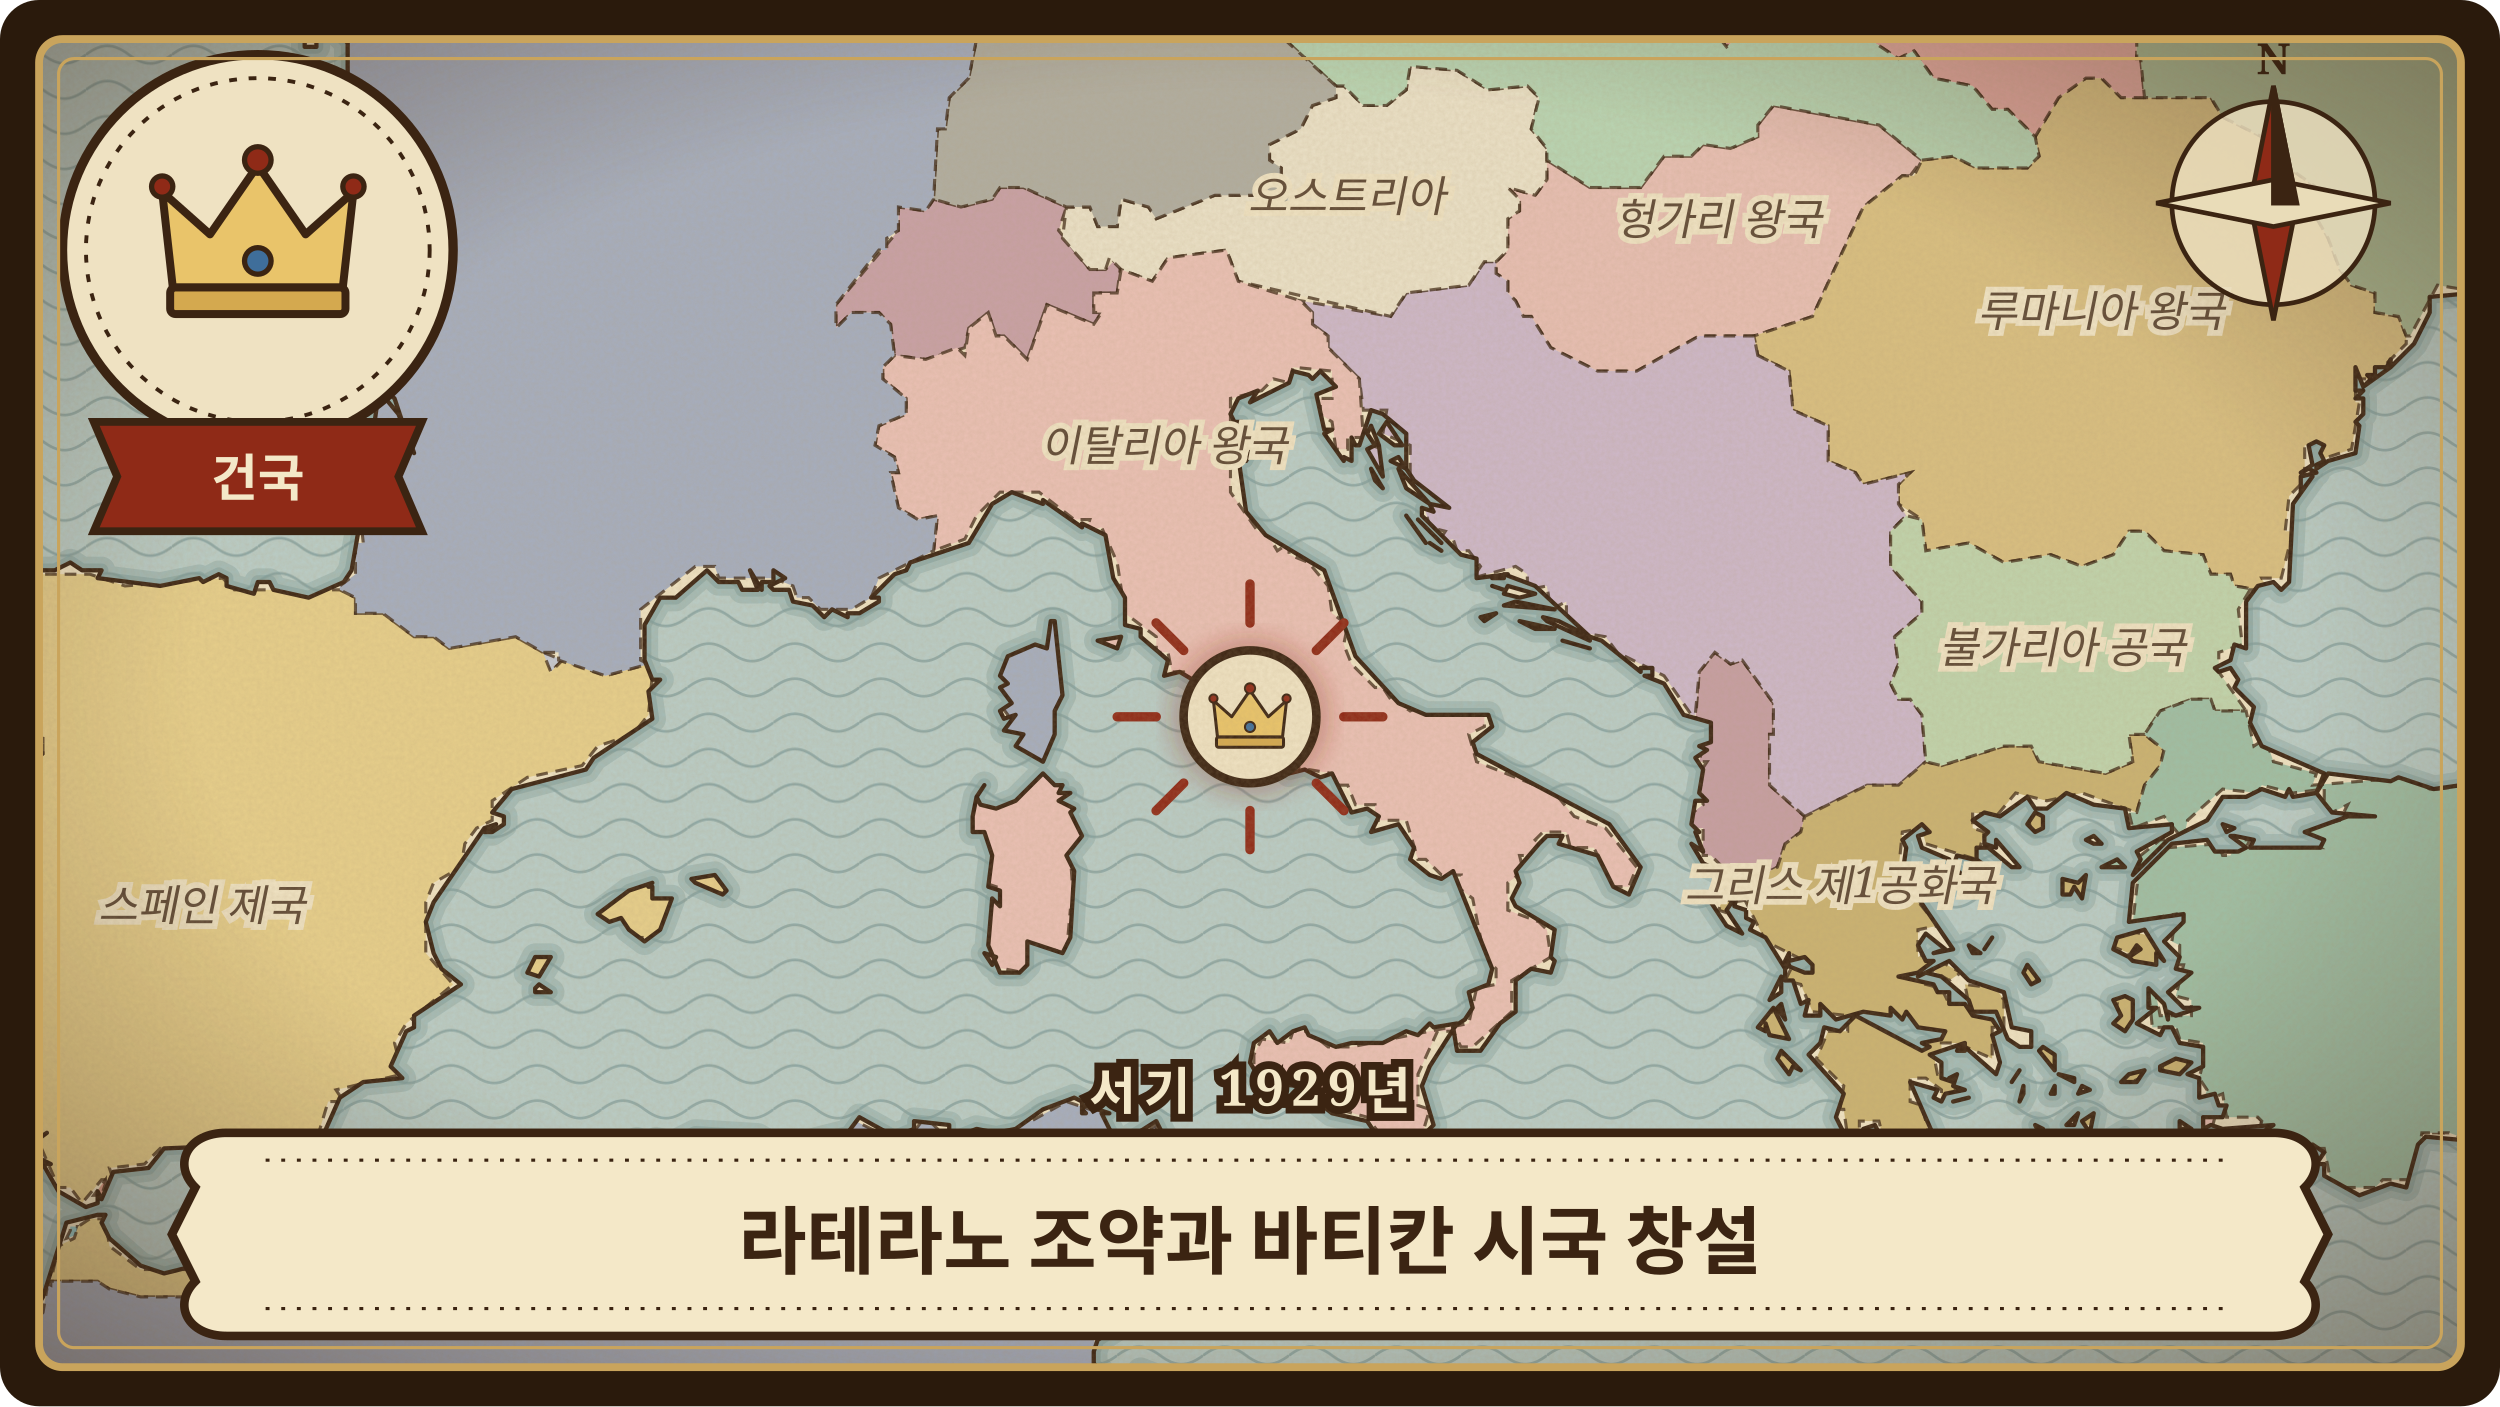
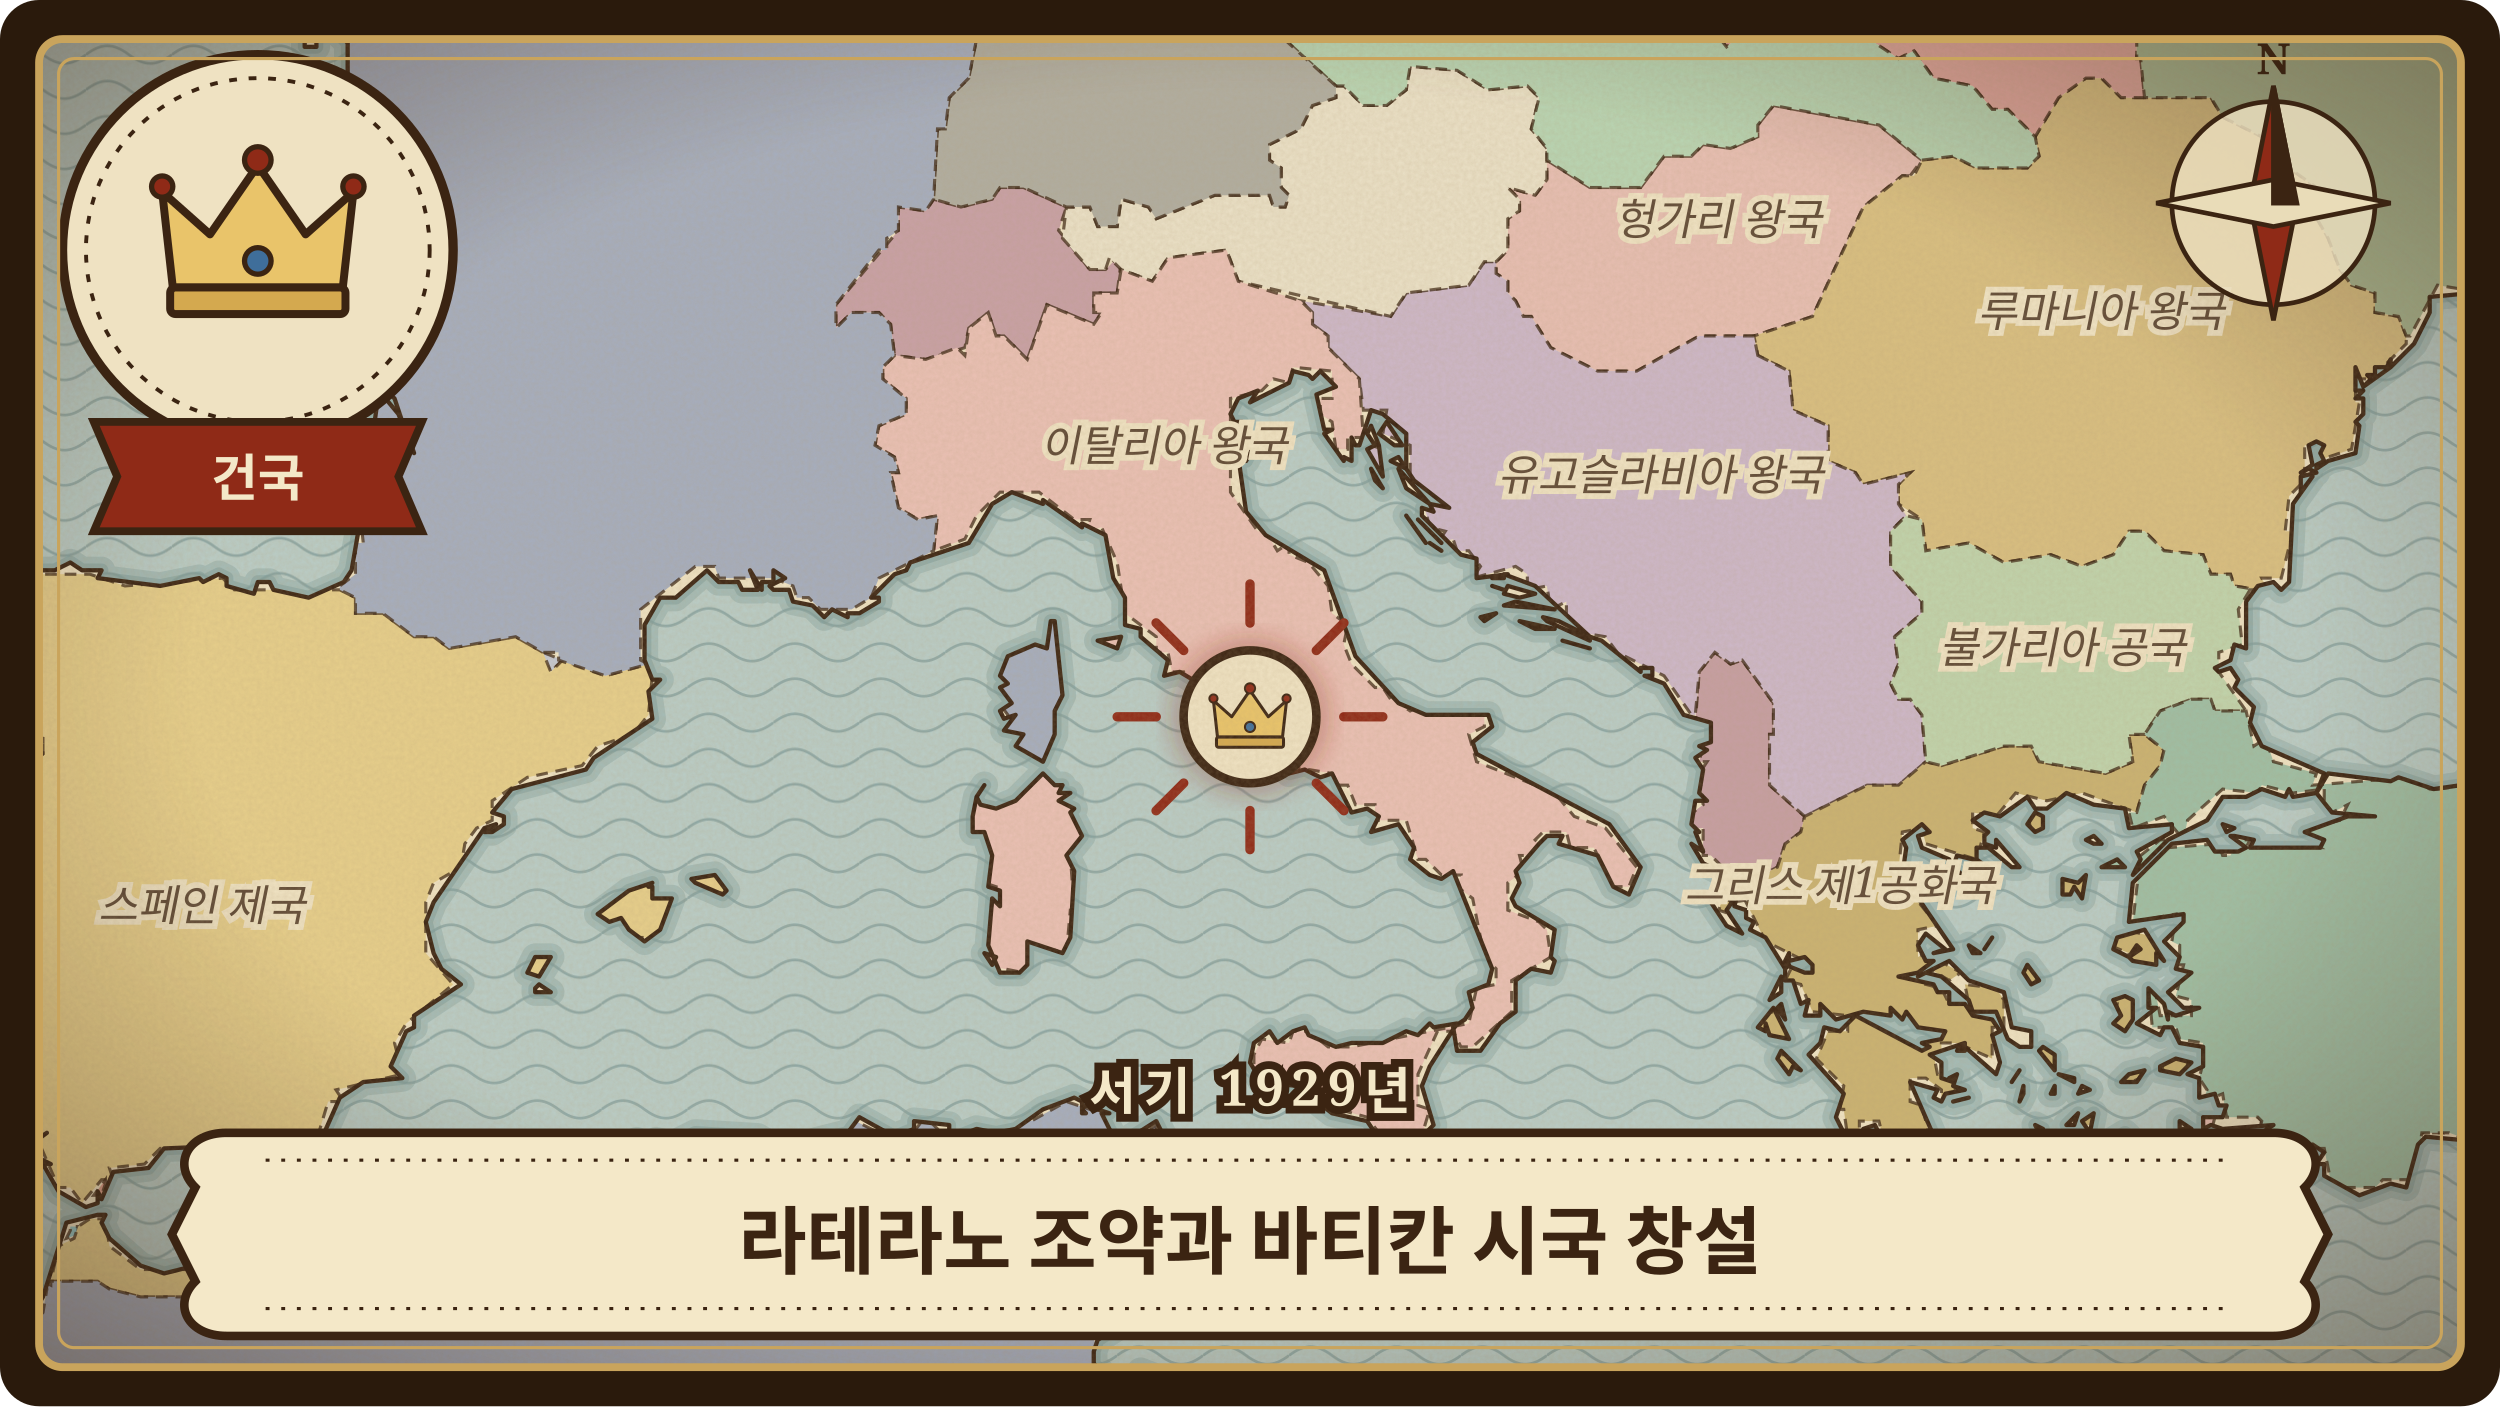
<svg xmlns="http://www.w3.org/2000/svg" viewBox="0 0 640 360" width="640" height="360" role="img" aria-label="라테라노 조약과 바티칸 시국 창설">
  <defs>
    <clipPath id="frame-vatican-city-creation">
      <rect x="10" y="10" width="620" height="340" rx="6" />
    </clipPath>
    <pattern id="waves-vatican-city-creation" width="22" height="9" patternUnits="userSpaceOnUse">
      <path d="M0 5 C4 2 7 2 11 5 C15 8 18 8 22 5" fill="none" stroke="#6f8f8f" stroke-width="0.7" stroke-opacity="0.55" />
    </pattern>
    <pattern id="hatch-vatican-city-creation" width="6" height="6" patternUnits="userSpaceOnUse" patternTransform="rotate(35)">
      <path d="M0 0 L0 6" stroke="#3b2412" stroke-width="0.9" stroke-opacity="0.45" />
    </pattern>
    <filter id="paper-vatican-city-creation" x="0" y="0" width="100%" height="100%">
      <feTurbulence type="fractalNoise" baseFrequency="0.9" numOctaves="3" seed="137" result="noise" />
      <feColorMatrix in="noise" type="matrix" values="0 0 0 0 0.45  0 0 0 0 0.33  0 0 0 0 0.18  0 0 0 0.22 0" />
    </filter>
    <radialGradient id="vignette-vatican-city-creation" cx="50%" cy="48%" r="70%">
      <stop offset="60%" stop-color="#3b2412" stop-opacity="0" />
      <stop offset="100%" stop-color="#3b2412" stop-opacity="0.45" />
    </radialGradient>
    <filter id="glow-vatican-city-creation">
      <feGaussianBlur stdDeviation="3" />
    </filter>
    <path id="land-vatican-city-creation" d="M-24 384L664 384L664 -24L141 -24L140 -16L142 -14L140 -15L135 -9L118 -2L116 3L120 5L123 4L115 8L111 9L99 6L95 7L93 2L94 -1L88 0L83 -2L85 7L89 11L89 23L92 25L85 26L84 24L82 24L81 25L82 29L81 25L78 27L76 24L70 29L65 21L63 22L64 20L61 22L61 20L59 21L57 20L55 24L52 23L51 26L49 23L39 26L36 28L36 33L44 31L41 33L44 32L43 33L46 34L40 34L40 33L38 34L39 37L42 36L44 38L37 40L41 42L42 46L46 46L46 43L58 49L60 46L59 48L60 49L59 49L61 50L62 47L63 48L62 50L63 54L63 51L66 52L66 50L66 51L70 50L69 52L67 52L68 54L72 52L71 53L76 53L73 54L75 55L72 56L74 58L73 58L77 60L81 58L86 61L81 58L79 59L78 62L82 65L80 70L83 73L85 78L94 83L96 82L95 85L97 89L96 93L98 96L95 94L94 96L101 102L104 111L106 113L105 113L106 116L102 106L97 100L94 122L95 118L97 121L95 121L94 123L90 146L88 149L79 153L70 151L69 149L66 149L65 152L58 150L58 148L56 147L52 149L51 148L41 150L25 148L26 146L21 146L18 144L14 146L0 146L-2 148L-2 146L-5 146L-7 144L-12 143L-12 141L-15 144L-16 142L-23 146L-23 148L-20 148L-22 149L-20 150L-21 152L-24 150L-24 286L-14 288L-8 284L0 285L2 282L1 285L7 289L9 292L12 290L8 293L9 296L13 298L11 298L15 305L22 309L25 308L25 305L26 307L29 300L38 299L42 294L66 293L70 295L72 292L76 292L80 294L83 290L87 281L93 277L103 276L100 273L104 264L106 263L106 260L118 252L113 248L111 244L109 236L111 231L124 212L127 211L124 213L126 213L129 211L129 209L126 208L131 202L150 197L152 194L167 184L166 177L169 174L167 174L165 169L165 160L169 153L173 153L181 146L184 149L189 149L190 151L194 151L192 146L195 151L195 149L198 149L198 146L201 148L197 150L198 151L202 151L203 154L208 155L211 158L213 156L217 158L217 157L220 157L225 154L225 153L223 153L229 147L232 146L233 144L248 139L254 129L259 126L267 129L267 128L277 135L277 134L283 137L285 148L288 153L288 160L292 161L292 163L299 169L298 173L302 172L307 175L310 181L313 182L316 187L323 194L327 195L330 198L334 197L338 199L341 198L346 208L350 207L353 209L351 213L358 211L362 217L361 220L366 224L369 225L372 223L382 248L381 252L376 254L377 258L375 261L372 263L373 269L379 269L384 262L388 259L388 251L392 248L397 249L398 246L397 245L398 238L388 232L387 230L389 226L388 223L394 216L396 214L400 214L399 216L409 219L413 227L417 229L420 222L412 211L378 193L377 190L382 186L381 183L365 183L358 180L347 168L339 146L324 137L319 131L317 117L319 118L321 114L319 112L319 113L318 108L316 108L315 106L317 102L322 100L320 103L330 98L331 95L335 96L336 97L338 95L342 99L337 101L339 110L341 110L339 111L344 118L344 117L346 118L346 112L347 114L348 114L351 105L354 106L360 111L360 120L362 123L371 130L366 129L367 131L364 130L364 132L374 142L378 143L378 148L386 147L385 147L393 150L407 163L399 159L395 158L396 159L407 164L407 163L410 164L420 172L420 171L423 171L423 173L421 173L426 175L431 183L438 185L438 190L435 191L437 192L434 194L436 197L435 203L437 205L434 205L433 211L435 213L434 213L436 218L433 216L436 221L442 224L445 228L444 232L447 233L447 235L449 236L448 238L452 240L457 248L458 247L457 246L458 244L458 246L462 245L464 247L464 249L462 249L457 247L457 251L459 251L461 257L463 256L462 260L466 260L466 257L470 261L477 259L484 260L484 258L487 261L488 259L491 263L498 264L497 266L492 267L494 268L492 269L475 260L471 264L467 263L466 267L463 270L472 280L470 286L473 292L476 294L477 293L477 289L480 288L486 301L485 296L489 292L490 293L494 298L497 300L495 296L496 293L489 277L496 279L495 281L497 282L498 280L503 279L500 278L501 275L499 276L500 277L497 276L497 272L494 270L503 267L503 268L511 275L512 272L510 265L512 264L510 261L505 260L503 257L499 257L499 254L496 254L495 252L486 250L491 249L495 246L493 246L491 242L493 239L498 243L495 244L500 243L487 224L488 217L487 215L492 211L494 213L491 214L492 217L499 220L500 226L506 227L500 222L501 219L505 220L508 225L510 226L510 223L506 220L506 217L509 217L515 222L517 222L511 215L511 217L508 216L508 214L509 213L505 210L508 208L512 209L519 204L521 207L524 207L529 203L536 206L544 207L545 212L556 211L556 213L547 218L548 220L546 224L555 215L565 210L569 204L575 204L579 202L585 204L586 202L587 204L593 203L595 198L579 191L576 185L577 181L572 176L573 174L571 171L568 172L567 171L571 169L572 165L575 166L575 154L578 150L582 149L584 151L586 149L587 129L592 122L589 126L589 122L593 121L591 120L589 121L592 119L591 114L593 113L595 114L594 116L595 118L593 119L593 120L596 118L603 116L604 109L603 108L605 106L605 102L603 102L605 100L603 100L603 94L605 99L607 97L606 96L608 96L608 94L611 94L612 92L612 94L618 88L622 80L622 76L633 75L634 72L633 70L634 72L636 70L634 75L641 74L640 70L642 67L640 65L640 63L638 59L640 65L642 65L643 75L648 76L653 74L648 79L634 76L637 79L638 78L643 80L639 82L647 85L647 87L651 88L661 86L663 84L662 87L664 87L664 95L662 95L650 104L652 106L658 105L664 109L664 181L647 188L645 190L633 196L632 199L630 201L623 202L614 199L612 200L596 198L593 203L597 208L608 209L601 209L590 213L595 215L594 217L576 217L577 215L572 214L571 214L575 217L573 218L567 218L565 215L556 216L546 226L545 236L559 234L559 236L554 241L558 245L557 248L561 249L555 254L559 258L563 258L557 260L555 259L555 261L554 257L550 253L550 258L552 258L547 262L553 265L554 263L556 263L558 267L564 268L564 273L560 275L563 276L563 281L567 280L568 283L570 283L569 286L564 286L564 289L566 288L569 289L582 288L579 290L577 290L577 293L571 292L566 294L567 295L571 295L572 293L578 292L578 294L576 295L578 296L576 297L577 297L581 294L581 292L583 293L584 291L590 297L592 293L595 295L593 298L595 298L595 301L604 306L612 303L616 304L619 293L621 291L632 292L643 298L648 305L653 308L664 306L664 384L498 384L495 382L496 376L480 370L473 370L454 378L447 384L367 384L365 381L353 378L349 375L335 371L326 373L318 372L302 364L303 365L299 365L298 363L301 363L298 362L297 357L295 356L292 360L291 355L288 356L285 355L280 349L280 346L281 343L289 338L299 325L297 322L297 316L290 312L287 307L289 301L293 300L298 291L296 287L285 294L283 293L285 291L282 285L284 285L278 283L277 284L278 285L277 285L277 282L275 281L267 284L260 289L255 290L250 289L245 291L243 291L243 288L234 287L234 289L229 291L220 286L217 290L209 292L202 296L194 291L178 290L172 293L168 292L166 294L163 292L157 297L153 296L132 299L120 305L113 313L109 311L104 315L101 313L98 315L93 322L82 328L71 327L67 324L69 327L67 327L66 320L64 323L60 325L54 323L52 325L50 324L42 326L36 324L28 317L26 313L27 311L25 311L17 313L11 332L0 350L-24 363ZM61 56L61 58L64 58L61 56ZM70 5L73 5L73 4L70 5ZM77 65L79 68L77 65ZM78 10L78 12L81 12L81 10L78 10ZM89 84L94 86L89 84ZM91 88L95 94L94 90L91 88ZM135 249L138 250L141 245L137 245L135 249ZM137 253L137 254L141 254L138 252L137 253ZM153 234L156 236L159 235L161 238L165 241L169 238L172 230L167 230L167 227L166 227L167 226L161 228L153 234ZM177 225L178 226L185 229L186 228L183 224L177 225ZM249 209L249 213L252 213L254 219L253 227L256 228L256 232L254 230L253 242L256 249L261 249L263 247L263 241L272 244L274 240L275 223L273 219L277 214L274 208L275 207L271 205L274 203L271 203L272 201L270 201L267 198L260 205L255 207L251 206L250 204L249 209ZM250 204L252 201L250 204ZM252 244L254 247L255 245L252 244ZM256 176L259 180L256 182L257 184L260 183L257 187L262 188L260 191L267 195L270 188L270 182L272 178L270 159L269 159L268 166L265 165L258 168L256 173L258 175L256 176ZM281 164L286 166L287 163L281 164ZM292 354L294 356L297 353L292 351L292 354ZM298 336L301 335L301 333L298 336ZM320 272L323 277L332 278L341 285L350 287L354 293L364 295L365 290L367 288L364 278L366 273L373 262L367 263L366 262L363 265L360 264L354 267L346 267L342 268L335 265L334 263L331 264L327 267L325 264L321 267L320 272ZM350 111L352 114L350 115L354 122L353 114L351 109L350 111ZM351 309L352 312L355 312L351 309ZM351 120L352 123L354 125L351 120ZM353 111L357 114L359 114L355 108L353 111ZM356 118L360 120L358 117L356 118ZM358 120L360 125L366 129L358 120ZM360 132L365 139L360 132ZM363 133L366 136L363 133ZM366 139L369 141L366 139ZM366 136L369 139L366 136ZM379 158L380 159L383 157L379 158ZM382 150L385 151L382 150ZM382 148L385 148L382 148ZM385 155L398 156L388 154L385 155ZM385 152L389 153L393 152L386 150L385 152ZM389 159L393 161L398 161L389 159ZM400 164L407 166L400 164ZM438 231L442 237L446 239L442 233L444 230L438 231ZM450 263L452 264L452 262L453 265L458 266L454 258L450 263ZM453 256L456 254L456 250L453 256ZM455 258L457 261L456 257L455 258ZM455 271L458 275L459 273L461 274L456 269L455 271ZM491 250L493 249L497 250L504 256L505 259L511 259L514 266L517 268L520 268L520 264L515 263L513 254L504 251L499 246L491 250ZM492 302L493 305L495 306L496 304L493 301L492 302ZM500 282L504 281L500 282ZM501 269L503 269L501 268L502 268L501 269ZM503 323L517 325L523 328L523 331L546 329L549 325L548 323L546 325L540 327L539 325L540 322L534 323L526 321L516 322L515 319L512 319L513 317L507 318L506 315L506 319L504 318L503 323ZM504 242L505 244L507 244L504 242ZM508 243L510 240L508 243ZM515 277L517 274L515 277ZM516 296L519 295L519 293L517 293L517 295L516 293L516 296ZM517 282L518 280L518 278L517 282ZM518 249L520 252L522 251L519 247L518 249ZM519 211L521 213L523 212L523 209L521 208L519 211ZM521 288L522 290L523 289L521 288ZM522 269L526 274L526 270L523 268L522 269ZM525 280L526 280L526 278L525 280ZM527 275L531 277L531 276L527 275ZM528 225L528 229L530 229L531 227L533 230L534 224L532 226L528 225ZM529 288L531 288L532 285L529 288ZM531 294L533 296L534 294L532 293L531 294ZM532 280L535 279L533 278L532 280ZM533 287L535 290L536 285L533 287ZM533 302L535 301L533 299L534 301L533 302ZM534 215L536 216L538 216L536 214L534 215ZM538 222L544 222L542 220L538 222ZM539 293L545 291L544 290L539 293ZM541 256L543 260L541 262L544 264L546 261L546 256L544 255L541 256ZM541 243L545 245L547 242L548 243L545 245L546 246L552 247L552 244L554 246L549 238L542 240L541 243ZM543 277L547 277L549 274L545 275L543 277ZM548 297L549 299L551 297L548 297ZM553 273L553 274L558 275L561 272L557 271L553 273ZM557 322L560 320L557 322ZM558 287L558 289L561 289L558 287ZM559 294L566 291L563 291L559 294ZM561 317L562 321L564 320L563 316L564 312L561 317ZM569 211L570 213L572 212L569 211ZM571 306L573 311L578 308L580 300L575 302L571 306ZM605 99L612 94L605 99ZM634 81L635 83L645 86L636 83L634 81Z" />
    <clipPath id="landclip-vatican-city-creation">
      <use href="#land-vatican-city-creation" />
    </clipPath>
  </defs>
  <rect width="640" height="360" rx="10" fill="#2a1a0c" />
  <g clip-path="url(#frame-vatican-city-creation)">
    <rect width="640" height="360" fill="#b9ccc6" />
    <rect width="640" height="360" fill="url(#waves-vatican-city-creation)" />
    <use href="#land-vatican-city-creation" fill="none" stroke="#7e9c98" stroke-width="7" stroke-opacity="0.35" stroke-linejoin="round" />
    <use href="#land-vatican-city-creation" fill="none" stroke="#7e9c98" stroke-width="3.5" stroke-opacity="0.5" stroke-linejoin="round" />
    <use href="#land-vatican-city-creation" fill="#efe2c2" stroke="none" />
    <g clip-path="url(#landclip-vatican-city-creation)">
      <path d="M139 169L141 172L144 169L139 167Z" fill="rgb(196,200,210)" stroke="#3b2412" stroke-width="0.8" stroke-opacity="0.75" stroke-dasharray="3 2" />
      <path d="M233 142L233 145L234 145L234 142Z" fill="rgb(205,182,199)" stroke="#3b2412" stroke-width="0.8" stroke-opacity="0.75" stroke-dasharray="3 2" />
      <path d="M18 315L17 317L20 316L20 314L18 314Z" fill="rgb(147,200,200)" stroke="#3b2412" stroke-width="0.8" stroke-opacity="0.75" stroke-dasharray="3 2" />
      <path d="M287 67L286 66L283 69L279 69L271 59L273 53L262 48L256 48L254 51L246 53L239 51L237 54L230 53L230 59L214 78L214 84L218 80L225 80L228 83L229 91L237 92L247 89L248 84L253 80L255 86L257 86L263 92L268 78L280 83L282 80L280 80L280 75L286 75Z" fill="rgb(200,160,165)" stroke="#3b2412" stroke-width="0.8" stroke-opacity="0.75" stroke-dasharray="3 2" />
      <path d="M461 213L457 216L455 222L451 224L450 230L443 231L445 226L438 219L436 219L436 212L432 212L432 209L436 206L435 198L437 195L435 195L437 186L434 185L435 172L439 167L443 170L446 169L454 180L454 188L453 188L453 201L462 209Z" fill="rgb(198,158,162)" stroke="#3b2412" stroke-width="0.8" stroke-opacity="0.75" stroke-dasharray="3 2" />
      <path d="M489 45L492 41L481 32L454 27L450 32L450 35L443 38L436 37L433 40L426 40L420 48L407 48L396 41L396 46L393 50L386 48L389 51L389 54L386 56L386 64L383 67L383 70L386 72L386 75L388 77L390 81L392 81L397 89L409 95L419 95L435 86L449 86L464 81L477 53L487 45Z" fill="rgb(231,190,178)" stroke="#3b2412" stroke-width="0.8" stroke-opacity="0.75" stroke-dasharray="3 2" />
      <path d="M616 86L614 81L608 80L608 75L602 73L599 69L596 61L592 54L593 48L586 43L586 40L583 37L569 30L566 25L543 25L538 20L534 20L527 25L521 35L522 40L519 43L506 43L500 40L492 41L490 45L487 45L477 53L464 81L449 86L450 91L458 95L459 105L468 109L468 118L475 121L477 124L489 121L486 124L486 129L492 133L493 141L504 139L513 144L525 142L533 145L541 142L545 136L549 136L554 141L564 142L566 147L571 147L572 150L578 151L580 150L579 148L584 148L587 136L585 136L586 127L590 123L590 114L594 114L593 118L602 115L604 103L603 103L603 97L607 97L616 88Z" fill="rgb(216,190,128)" stroke="#3b2412" stroke-width="0.8" stroke-opacity="0.75" stroke-dasharray="3 2" />
      <path d="M450 91L458 95L459 105L468 109L468 118L475 121L477 124L489 121L486 124L486 129L488 132L484 136L484 145L492 154L492 157L485 163L486 170L484 175L486 179L489 179L492 183L493 195L486 201L478 201L462 209L453 201L453 188L454 188L454 180L446 169L443 170L439 167L435 172L434 183L433 183L426 173L414 167L411 163L405 162L403 165L404 160L401 160L401 154L397 156L396 150L391 151L391 147L388 145L377 148L379 145L376 141L373 141L372 138L368 139L370 136L366 135L364 127L361 123L361 114L354 111L355 105L349 105L348 97L340 89L340 86L336 83L336 80L333 77L356 81L360 75L376 73L380 67L383 67L383 70L386 72L386 75L388 77L390 81L392 81L397 89L409 95L419 95L435 86L449 86ZM351 114L354 115L354 124L350 123L350 114Z" fill="rgb(205,183,200)" stroke="#3b2412" stroke-width="0.8" stroke-opacity="0.75" stroke-dasharray="3 2" />
      <path d="M548 15L547 15L547 -14L549 -17L563 -24L428 -24L428 -21L431 -19L429 -9L435 -2L434 2L442 12L448 7L474 7L486 15L490 13L495 20L505 22L510 28L514 28L521 35L527 25L534 20L538 20L543 25L549 25Z" fill="rgb(222,164,154)" stroke="#3b2412" stroke-width="0.8" stroke-opacity="0.75" stroke-dasharray="3 2" />
      <path d="M396 38L392 33L394 25L391 22L381 23L373 18L361 17L360 23L355 27L349 27L344 22L342 22L342 25L336 27L333 33L325 37L325 41L328 43L328 48L330 50L329 53L326 53L325 50L311 50L296 56L294 53L287 51L286 58L281 58L279 53L273 53L272 61L279 69L283 69L284 66L287 69L295 72L299 66L314 64L317 72L356 81L360 75L376 73L380 67L383 67L386 64L386 56L389 54L389 51L386 48L393 50L396 46L396 41Z" fill="rgb(234,224,198)" stroke="#3b2412" stroke-width="0.8" stroke-opacity="0.75" stroke-dasharray="3 2" />
      <path d="M579 308L572 311L571 303L577 299L581 299ZM558 295L561 290L562 290L563 292ZM582 291L580 295L577 295L579 287L578 286L585 286L586 288L591 290L592 294ZM618 294L614 292L616 287L621 286L625 290L620 290L618 292ZM566 290L563 290L563 286L567 286ZM277 209L277 217L274 219L275 233L274 233L273 244L265 242L262 249L252 247L253 241L252 241L252 236L253 236L255 227L252 226L253 219L252 219L252 215L249 213L249 205L256 206L263 198L271 199ZM342 115L341 108L338 106L338 102L341 102L341 95L331 94L330 98L326 97L323 100L315 102L315 109L319 112L319 118L315 117L315 126L322 136L324 136L327 141L330 139L330 142L335 144L340 150L341 157L345 160L344 165L346 170L352 176L354 176L356 179L358 178L358 180L361 182L365 180L366 183L380 183L380 186L376 188L378 195L398 203L403 209L411 212L419 222L417 227L413 227L408 217L402 217L401 213L395 213L393 215L394 216L393 219L389 219L390 223L386 226L386 233L394 236L396 238L397 245L387 251L387 259L377 268L374 268L372 264L368 264L363 275L363 283L366 284L363 294L356 294L350 286L339 283L332 276L321 274L321 270L323 266L330 267L331 264L335 264L340 268L346 268L376 262L378 253L383 252L383 248L380 245L377 230L373 227L374 224L369 224L365 220L363 220L360 210L352 210L352 206L347 206L345 201L342 201L341 198L329 196L315 183L315 180L309 179L307 173L304 175L303 172L300 172L299 167L296 167L296 163L288 157L286 144L282 135L278 136L279 133L275 133L266 126L256 126L250 132L247 138L239 141L240 132L235 133L230 130L228 121L230 121L229 117L224 114L225 109L232 106L232 102L226 97L226 94L229 91L237 92L245 89L247 91L248 84L253 80L255 86L257 86L263 92L268 78L280 83L282 80L280 80L280 75L286 75L287 69L295 72L299 66L314 64L317 72L333 77L336 80L336 83L340 86L340 89L348 97L349 112L345 112L345 115ZM283 166L282 162L287 162L287 166Z" fill="rgb(234,192,180)" stroke="#3b2412" stroke-width="0.8" stroke-opacity="0.75" stroke-dasharray="3 2" />
      <path d="M432 -5L428 -2L422 -2L417 -9L407 -10L407 -15L400 -17L399 -21L394 -21L392 -14L387 -14L383 -19L384 -24L332 -24L326 -19L319 -19L316 -15L316 -10L319 -9L319 -2L321 0L321 3L342 22L344 22L349 27L355 27L360 23L361 17L373 18L381 23L391 22L394 25L392 33L396 38L396 41L407 48L420 48L426 40L433 40L436 37L443 38L450 35L450 32L454 27L481 32L492 41L500 40L506 43L519 43L522 40L521 35L514 28L510 28L505 22L495 20L490 13L486 15L474 7L448 7L442 12L434 2L435 -2Z" fill="rgb(184,212,178)" stroke="#3b2412" stroke-width="0.8" stroke-opacity="0.75" stroke-dasharray="3 2" />
      <path d="M492 306L492 300L496 302L496 306ZM514 275L516 274L518 276L515 278ZM455 274L455 270L460 270L460 275ZM450 264L450 260L454 259L458 262L457 266ZM516 249L516 247L522 248L521 252ZM505 208L505 212L508 213L506 220L493 216L492 212L487 213L486 223L489 223L488 227L496 237L491 238L491 245L493 244L502 249L499 251L494 248L493 252L497 253L499 257L504 257L503 252L511 253L513 256L513 263L510 263L510 271L501 267L497 267L497 270L495 270L496 275L500 275L501 282L497 282L497 279L493 276L489 276L489 282L492 283L495 295L491 291L487 291L486 295L483 295L481 287L476 287L476 291L473 291L472 284L471 284L472 278L465 271L468 264L473 264L473 260L464 259L461 252L457 251L460 245L452 241L447 231L450 230L451 224L455 222L457 216L461 213L462 209L478 201L486 201L493 195L497 196L513 191L520 191L522 195L539 198L546 195L545 188L549 188L554 192L553 196L549 201L547 208L533 203L524 205L516 203L511 209ZM443 230L443 234L440 233L441 230ZM520 213L519 208L524 208L524 212ZM513 319L513 321L515 323L538 323L538 327L547 325L546 328L524 329L523 325L505 324L504 319ZM532 288L533 286L536 286L536 288ZM527 274L531 274L532 278L528 278ZM545 274L549 274L548 276L543 278ZM554 275L553 271L560 271L560 275ZM522 271L522 267L523 267L528 272L524 274ZM541 264L542 257L540 257L542 253L547 256L545 264ZM545 247L545 244L540 242L544 238L552 240L554 247L548 248ZM528 224L535 224L534 229L527 229Z" fill="rgb(202,178,113)" stroke="#3b2412" stroke-width="0.8" stroke-opacity="0.75" stroke-dasharray="3 2" />
      <path d="M576 151L573 156L574 165L568 167L568 172L575 182L567 182L566 179L561 179L553 182L549 188L545 188L546 195L539 198L522 195L520 191L513 191L497 196L493 195L492 183L489 179L486 179L484 175L486 170L485 163L492 157L492 154L484 145L484 136L488 132L492 133L493 141L504 139L513 144L525 142L533 145L541 142L545 136L549 136L554 141L564 142L566 147L571 147L572 150L578 151Z" fill="rgb(192,211,171)" stroke="#3b2412" stroke-width="0.8" stroke-opacity="0.75" stroke-dasharray="3 2" />
      <path d="M216 -10L215 -14L209 -10L211 2L215 5L219 3L219 -5L216 -9Z" fill="rgb(184,186,125)" stroke="#3b2412" stroke-width="0.8" stroke-opacity="0.75" stroke-dasharray="3 2" />
      <path d="M624 202L632 201L635 195L643 192L643 189L646 191L654 186L653 183L664 183L664 304L654 308L652 308L651 304L644 296L627 290L620 290L618 302L610 302L608 304L597 304L595 294L589 294L586 291L582 291L580 295L577 295L579 287L578 286L570 286L569 280L564 282L565 279L563 276L564 272L563 272L564 267L558 266L557 263L551 263L550 253L552 255L553 260L561 260L561 256L557 255L559 247L558 247L558 242L556 241L557 234L546 236L548 219L553 215L555 215L555 217L568 216L569 219L571 219L573 215L576 215L575 217L594 217L591 215L591 212L599 210L601 206L597 208L595 205L595 202L587 203L579 201L578 203L569 202L560 210L559 215L554 209L546 212L545 208L547 208L549 201L553 196L554 192L549 188L553 182L561 179L566 179L567 182L575 182L577 191L580 189L582 195L593 198L592 201L617 199L622 202ZM540 219L544 219L544 222L539 223L539 219Z" fill="rgb(158,190,164)" stroke="#3b2412" stroke-width="0.8" stroke-opacity="0.75" stroke-dasharray="3 2" />
      <path d="M68 320L68 327L72 328L68 332L36 332L28 330L25 328L13 328L15 319L19 317L20 314L23 312L27 312L28 319L36 325L60 325L65 324L65 320ZM138 251L136 251L134 245L135 244L142 244L142 247ZM173 230L169 240L161 240L158 236L153 237L153 233L162 226L167 226L167 229ZM60 151L87 151L91 153L91 157L98 157L106 163L111 163L115 166L132 163L139 167L141 172L144 169L155 173L166 170L167 173L166 183L162 188L153 191L149 196L135 199L126 205L126 210L122 212L119 216L118 222L111 226L109 231L109 244L116 252L104 262L101 267L103 275L86 279L88 282L84 282L81 292L73 291L70 294L41 294L37 298L28 299L29 302L26 302L21 308L18 304L15 304L8 288L6 288L2 283L-7 283L-9 274L-5 271L-3 266L-1 266L-1 263L-5 260L-5 253L-3 252L-1 247L-5 238L-8 237L-8 233L1 230L2 224L-1 223L-1 220L1 217L0 203L11 193L11 189L7 188L4 182L-19 186L-21 182L-20 182L-20 179L-24 179L-24 145L-21 142L-5 142L-7 145L-4 147L23 147L32 150L57 148ZM178 227L176 223L184 223L186 229Z" fill="rgb(230,206,138)" stroke="#3b2412" stroke-width="0.8" stroke-opacity="0.75" stroke-dasharray="3 2" />
      <path d="M428 -24L428 -21L431 -19L429 -9L432 -5L428 -2L422 -2L417 -9L407 -10L407 -15L400 -17L399 -21L394 -21L392 -14L387 -14L383 -19L384 -24L332 -24L326 -19L319 -19L316 -15L316 -10L319 -9L319 -2L321 0L321 3L342 22L342 25L336 27L333 33L325 37L325 41L328 43L328 48L330 50L329 53L326 53L325 50L311 50L296 56L294 53L287 51L286 58L281 58L279 53L273 53L262 48L256 48L254 51L246 53L239 51L240 33L242 33L243 25L248 20L252 0L250 -5L243 -5L236 -15L233 -15L232 -24Z" fill="rgb(176,173,160)" stroke="#3b2412" stroke-width="0.8" stroke-opacity="0.75" stroke-dasharray="3 2" />
      <path d="M-24 286L-24 179L-20 179L-20 182L-21 182L-19 186L4 182L7 188L11 189L11 193L0 203L1 217L-1 220L-1 223L2 224L1 230L-8 233L-8 237L-5 238L-1 247L-3 252L-5 253L-5 260L-1 263L-1 266L-3 266L-5 271L-9 274L-7 283L-9 283L-8 286L-12 288L-18 288L-23 286Z" fill="rgb(139,197,195)" stroke="#3b2412" stroke-width="0.8" stroke-opacity="0.75" stroke-dasharray="3 2" />
      <path d="M297 329L294 330L294 333L288 338L280 343L281 345L280 351L283 355L289 355L291 359L297 357L299 365L305 366L305 378L306 378L305 381L296 384L-24 384L-24 361L-3 352L-2 350L1 351L5 346L4 343L8 342L8 339L11 336L12 330L11 328L13 329L13 328L25 328L28 330L36 332L68 332L72 328L87 327L88 324L92 324L96 320L94 316L97 317L99 315L106 315L107 312L116 312L121 304L126 303L126 300L130 302L135 298L140 299L154 295L159 296L161 294L168 294L172 291L178 292L184 290L195 291L199 295L206 295L208 292L215 292L215 290L219 287L227 291L233 291L236 287L238 287L242 291L255 291L261 286L264 287L273 282L279 284L283 283L283 287L285 287L283 292L287 294L296 288L296 292L287 300L288 302L287 311L297 317L297 321L296 321ZM273 182L271 182L271 186L267 195L265 196L259 192L259 188L257 188L258 183L255 179L255 170L259 166L266 165L267 159L271 159L271 165L273 165ZM222 -21L222 -24L232 -24L233 -15L236 -15L243 -5L250 -5L252 0L248 20L243 25L242 33L240 33L239 51L237 54L230 53L230 59L227 61L227 64L225 64L214 78L214 84L218 80L225 80L228 83L229 91L226 94L226 97L232 102L232 106L225 109L224 114L229 117L230 121L228 121L230 130L235 133L240 132L239 141L225 148L223 153L218 156L210 156L207 153L204 153L203 150L198 148L184 148L183 145L178 145L164 156L164 169L166 170L155 173L143 169L143 167L139 167L132 163L115 166L111 163L106 163L98 157L91 157L91 153L87 151L87 150L91 147L91 139L93 139L92 130L94 130L93 124L95 124L94 109L95 109L95 103L98 102L97 97L95 95L96 92L94 92L94 83L87 81L81 75L81 72L78 70L79 62L78 59L72 59L72 54L68 54L68 51L63 54L59 48L53 48L50 45L42 46L37 41L37 38L40 37L38 33L34 33L34 28L39 23L51 23L58 18L63 18L69 27L73 23L88 25L86 15L88 15L87 10L83 7L81 -3L92 -3L94 5L115 7L114 0L118 -5L132 -9L139 -15L138 -24L169 -24L173 -19L180 -19L183 -15L183 -9L189 -9L193 -12L194 -5L201 -2L203 2L211 2L215 5L219 3L219 -5L215 -14Z" fill="rgb(165,173,190)" stroke="#3b2412" stroke-width="0.8" stroke-opacity="0.75" stroke-dasharray="3 2" />
      <path d="M355 310L355 314L351 312L351 308L352 308ZM27 302L27 303L26 306L24 306Z" fill="rgb(217,156,137)" stroke="#3b2412" stroke-width="0.8" stroke-opacity="0.75" stroke-dasharray="3 2" />
      <path d="M222 -24L222 -21L209 -10L211 2L203 2L201 -2L194 -5L193 -12L189 -9L183 -9L183 -15L180 -19L173 -19L169 -24Z" fill="rgb(230,192,188)" stroke="#3b2412" stroke-width="0.8" stroke-opacity="0.75" stroke-dasharray="3 2" />
      <path d="M664 -24L664 85L658 84L656 88L654 88L643 81L639 81L640 78L645 78L646 73L639 72L636 75L624 73L617 86L616 86L614 81L608 80L608 75L602 73L599 69L596 61L592 54L593 48L586 43L586 40L583 37L569 30L566 25L549 25L548 15L547 15L547 -14L549 -17L563 -24Z" fill="rgb(165,180,142)" stroke="#3b2412" stroke-width="0.8" stroke-opacity="0.75" stroke-dasharray="3 2" />
    </g>
    <use href="#land-vatican-city-creation" fill="none" stroke="#3b2412" stroke-width="1.1" stroke-linejoin="round" />
    <text x="51.7" y="235.7" class="lbl">스페인 제국</text>
    <text x="537.9" y="83.6" class="lbl">루마니아 왕국</text>
    <text x="298.0" y="118.0" class="lbl">이탈리아 왕국</text>
+     <text x="425.2" y="125.5" class="lbl">유고슬라비아 왕국</text>
    <text x="471.0" y="230.6" class="lbl">그리스 제1공화국</text>
    <text x="528.0" y="169.7" class="lbl">불가리아 공국</text>
    <text x="439.9" y="60.1" class="lbl">헝가리 왕국</text>
-     <text x="344.8" y="54.2" class="lbl">오스트리아</text>
    <g transform="translate(320.0 183.5)">
      <path d="M0 -24 L0 -34" transform="rotate(0)" stroke="#8f2a17" stroke-width="2.4" stroke-linecap="round" />
      <path d="M0 -24 L0 -34" transform="rotate(45)" stroke="#8f2a17" stroke-width="2.4" stroke-linecap="round" />
      <path d="M0 -24 L0 -34" transform="rotate(90)" stroke="#8f2a17" stroke-width="2.4" stroke-linecap="round" />
      <path d="M0 -24 L0 -34" transform="rotate(135)" stroke="#8f2a17" stroke-width="2.4" stroke-linecap="round" />
      <path d="M0 -24 L0 -34" transform="rotate(180)" stroke="#8f2a17" stroke-width="2.4" stroke-linecap="round" />
      <path d="M0 -24 L0 -34" transform="rotate(225)" stroke="#8f2a17" stroke-width="2.4" stroke-linecap="round" />
      <path d="M0 -24 L0 -34" transform="rotate(270)" stroke="#8f2a17" stroke-width="2.4" stroke-linecap="round" />
      <path d="M0 -24 L0 -34" transform="rotate(315)" stroke="#8f2a17" stroke-width="2.4" stroke-linecap="round" />
      <circle r="20" fill="#8f2a17" fill-opacity="0.35" filter="url(#glow-vatican-city-creation)" />
      <circle r="17" fill="#efe2c2" stroke="#3b2412" stroke-width="2.2" />
      <g transform="translate(-13 -13) scale(0.26)">
        <path d="M18 70 L14 34 L32 50 L50 24 L68 50 L86 34 L82 70 Z" fill="#e9c46a" stroke="#3b2412" stroke-width="3" stroke-linejoin="round" />
        <rect x="17" y="70" width="66" height="10" rx="2" fill="#d4a94f" stroke="#3b2412" stroke-width="3" />
        <circle cx="50" cy="22" r="5" fill="#8f2a17" stroke="#3b2412" stroke-width="2" />
        <circle cx="14" cy="32" r="4" fill="#8f2a17" stroke="#3b2412" stroke-width="2" />
        <circle cx="86" cy="32" r="4" fill="#8f2a17" stroke="#3b2412" stroke-width="2" />
        <circle cx="50" cy="60" r="5" fill="#3f6e9a" stroke="#3b2412" stroke-width="2" />
      </g>
    </g>
    <rect width="640" height="360" filter="url(#paper-vatican-city-creation)" />
    <rect width="640" height="360" fill="url(#vignette-vatican-city-creation)" />
    <g transform="translate(582 52)" stroke="#3b2412" stroke-width="1.2">
      <circle r="26" fill="#efe2c2" fill-opacity="0.8" />
      <path d="M0 -30 L6 0 L0 30 L-6 0 Z" fill="#8f2a17" />
      <path d="M-30 0 L0 6 L30 0 L0 -6 Z" fill="#e9dcb8" />
      <path d="M0 -30 L6 0 L0 0 Z" fill="#3b2412" />
      <text y="-33" class="compass">N</text>
    </g>
    <g transform="translate(66 64)">
      <circle r="50" fill="#efe2c2" stroke="#3b2412" stroke-width="2.4" />
      <circle r="44" fill="none" stroke="#3b2412" stroke-width="1" stroke-dasharray="2 3" />
      <g transform="translate(-34 -38) scale(0.68)">
        <path d="M18 70 L14 34 L32 50 L50 24 L68 50 L86 34 L82 70 Z" fill="#e9c46a" stroke="#3b2412" stroke-width="3" stroke-linejoin="round" />
        <rect x="17" y="70" width="66" height="10" rx="2" fill="#d4a94f" stroke="#3b2412" stroke-width="3" />
        <circle cx="50" cy="22" r="5" fill="#8f2a17" stroke="#3b2412" stroke-width="2" />
        <circle cx="14" cy="32" r="4" fill="#8f2a17" stroke="#3b2412" stroke-width="2" />
        <circle cx="86" cy="32" r="4" fill="#8f2a17" stroke="#3b2412" stroke-width="2" />
        <circle cx="50" cy="60" r="5" fill="#3f6e9a" stroke="#3b2412" stroke-width="2" />
      </g>
      <path d="M-42 44 L42 44 L36 58 L42 72 L-42 72 L-36 58 Z" fill="#8f2a17" stroke="#3b2412" stroke-width="2" />
      <text y="63" class="kind">건국</text>
    </g>
    <g transform="translate(320 316)">
      <path d="M-262 -26 L262 -26 C272 -26 276 -18 270 -12 L276 0 L270 12 C276 18 272 26 262 26 L-262 26 C-272 26 -276 18 -270 12 L-276 0 L-270 -12 C-276 -18 -272 -26 -262 -26 Z" fill="#f4e8c8" stroke="#3b2412" stroke-width="2.2" />
      <path d="M-252 -19 L252 -19 M-252 19 L252 19" stroke="#3b2412" stroke-width="0.8" stroke-dasharray="1 3" />
      <text y="2" class="title" style="font-size:19px">라테라노 조약과 바티칸 시국 창설</text>
    </g>
    <text x="320" y="284" class="year">서기 1929년</text>
  </g>
  <rect x="10" y="10" width="620" height="340" rx="6" fill="none" stroke="#c9a45c" stroke-width="2" />
  <rect x="15" y="15" width="610" height="330" rx="4" fill="none" stroke="#c9a45c" stroke-width="0.8" />
  <style>
  text { font-family: 'Noto Serif KR', 'Nanum Myeongjo', 'AppleMyungjo', 'Batang', serif; text-anchor: middle; }
  .lbl { font-size: 11px; font-style: italic; fill: #3b2412; fill-opacity: 0.8; paint-order: stroke; stroke: #efe2c2; stroke-width: 3px; }
  .lbl.hl { font-size: 15px; font-weight: 700; font-style: normal; fill: #8f2a17; fill-opacity: 1; letter-spacing: 1px; }
  .title { font-weight: 800; fill: #3b2412; dominant-baseline: middle; }
  .year { font-size: 13px; font-weight: 700; fill: #f4e8c8; paint-order: stroke; stroke: #3b2412; stroke-width: 4px; letter-spacing: 2px; }
  .kind { font-size: 13px; font-weight: 800; fill: #f4e8c8; }
  .compass { font-size: 11px; font-weight: 700; fill: #3b2412; stroke: none; }
</style>
</svg>
